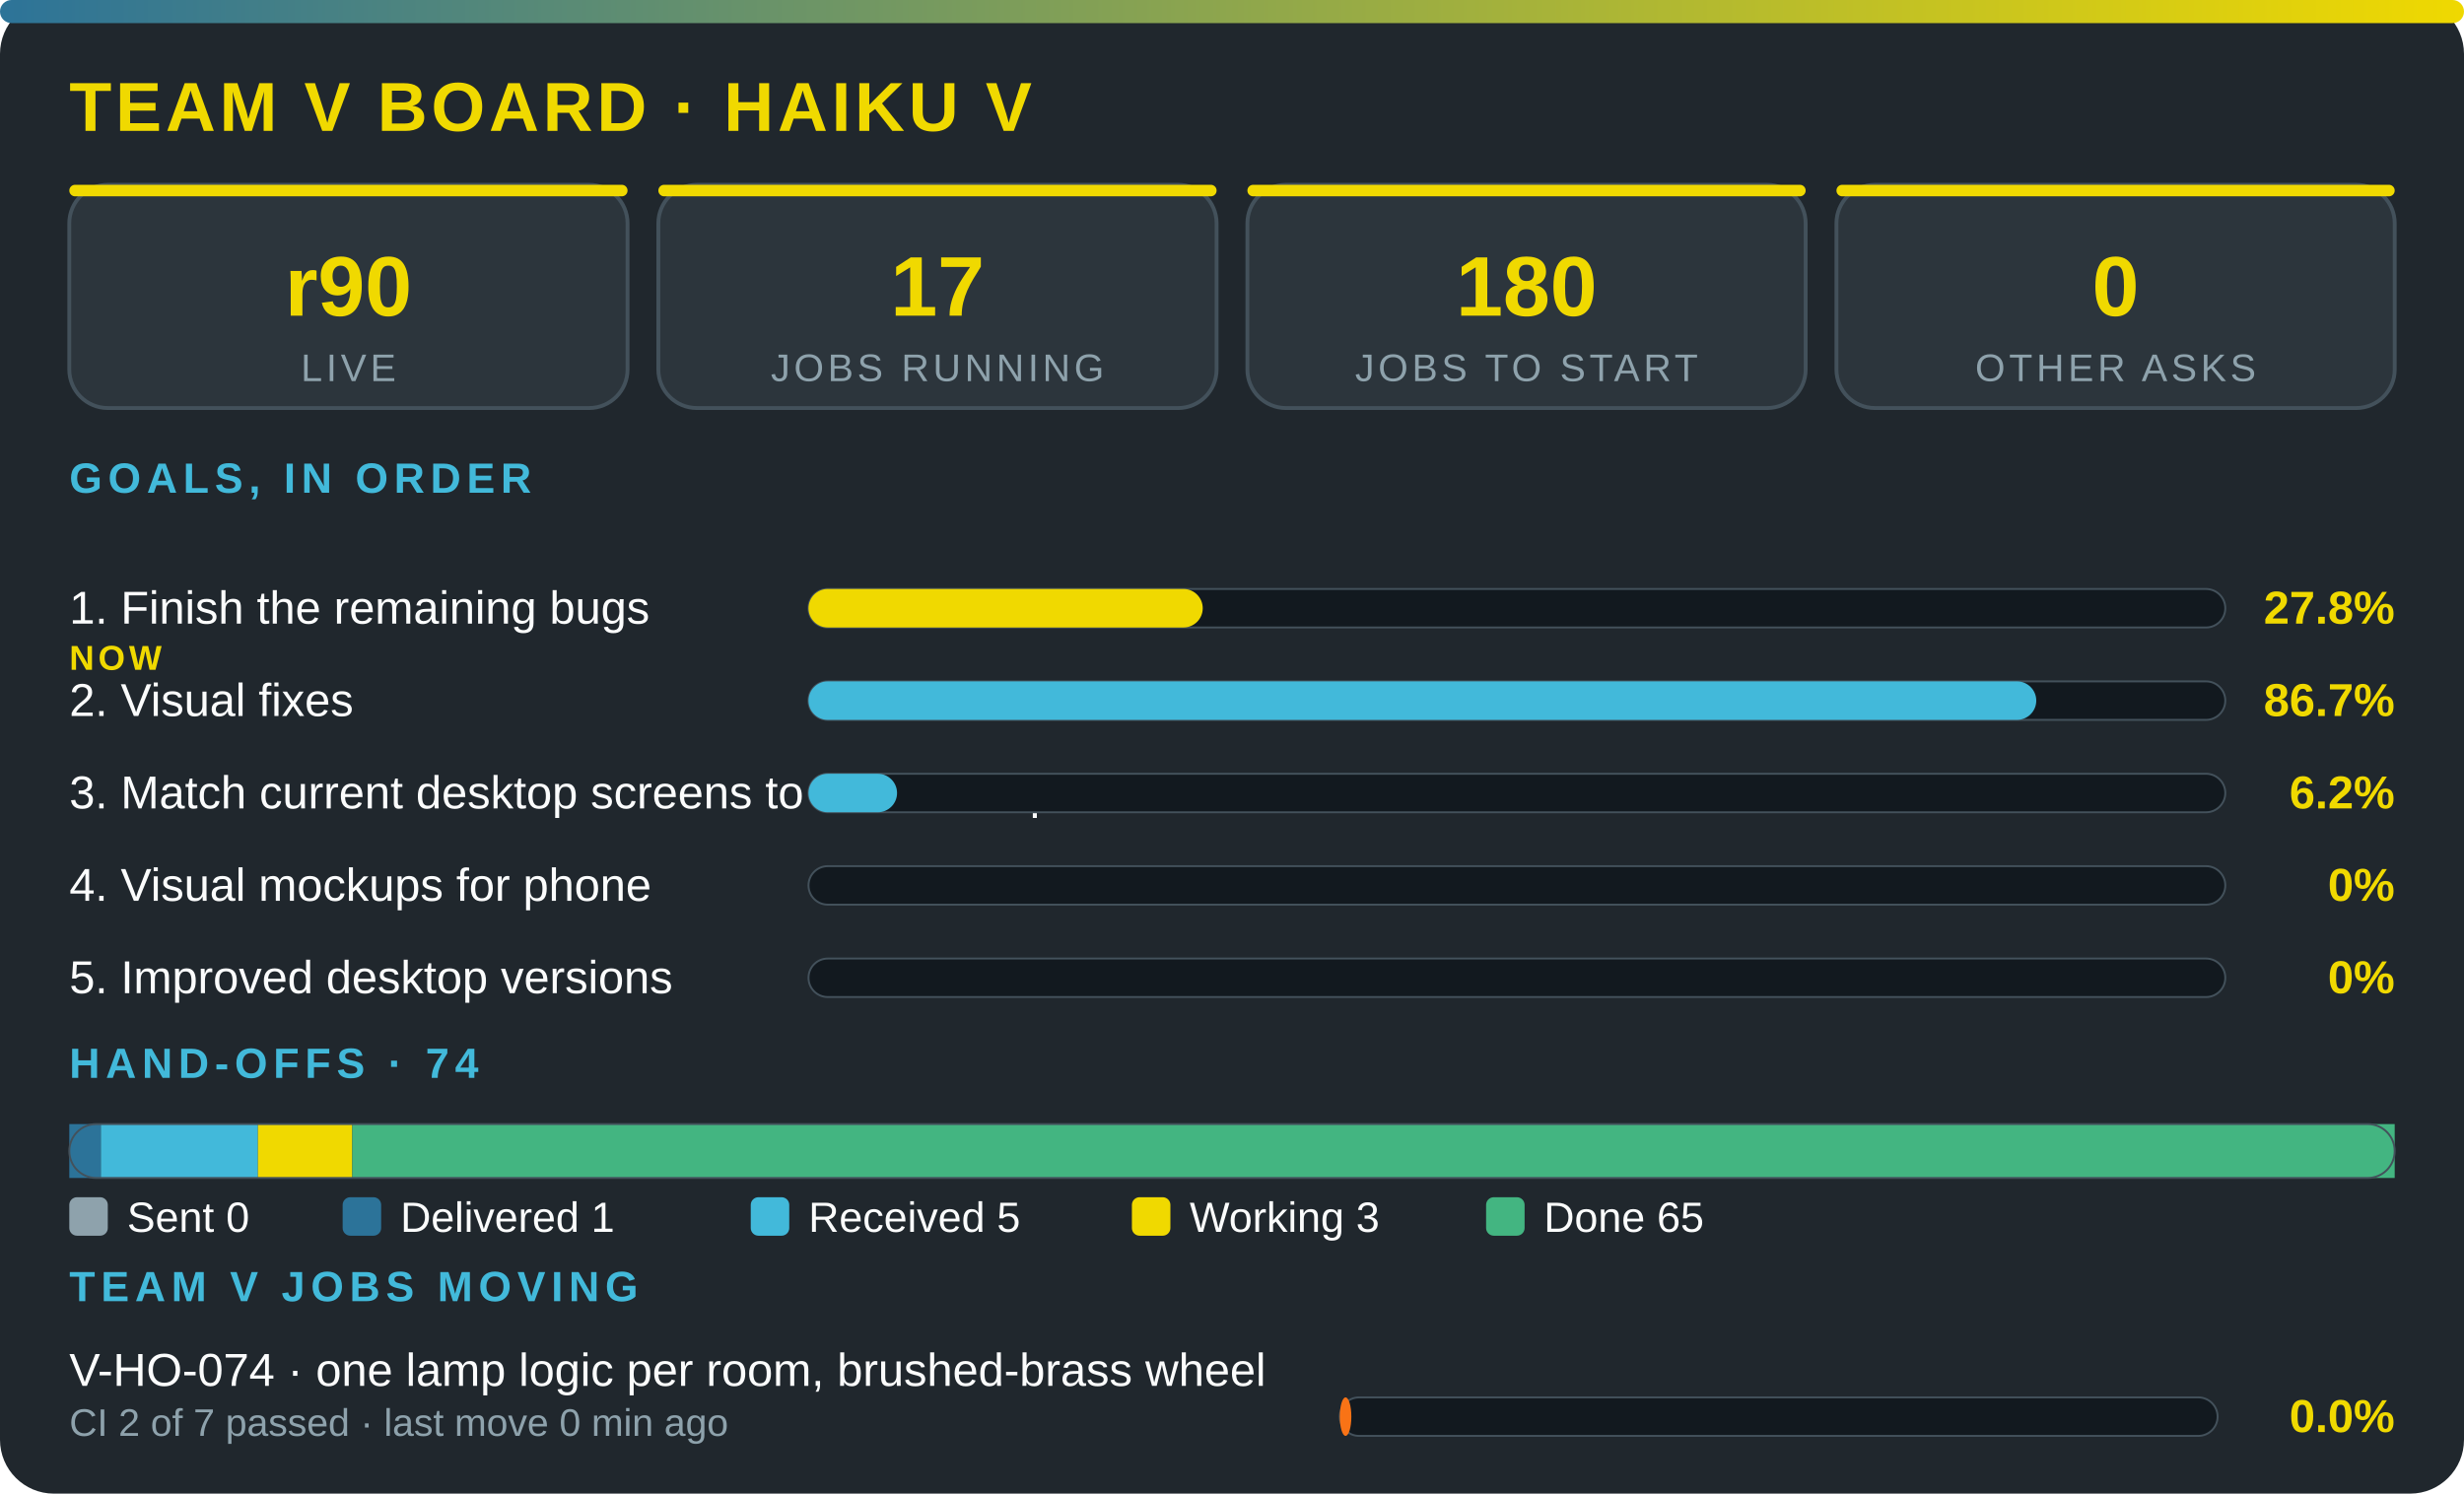
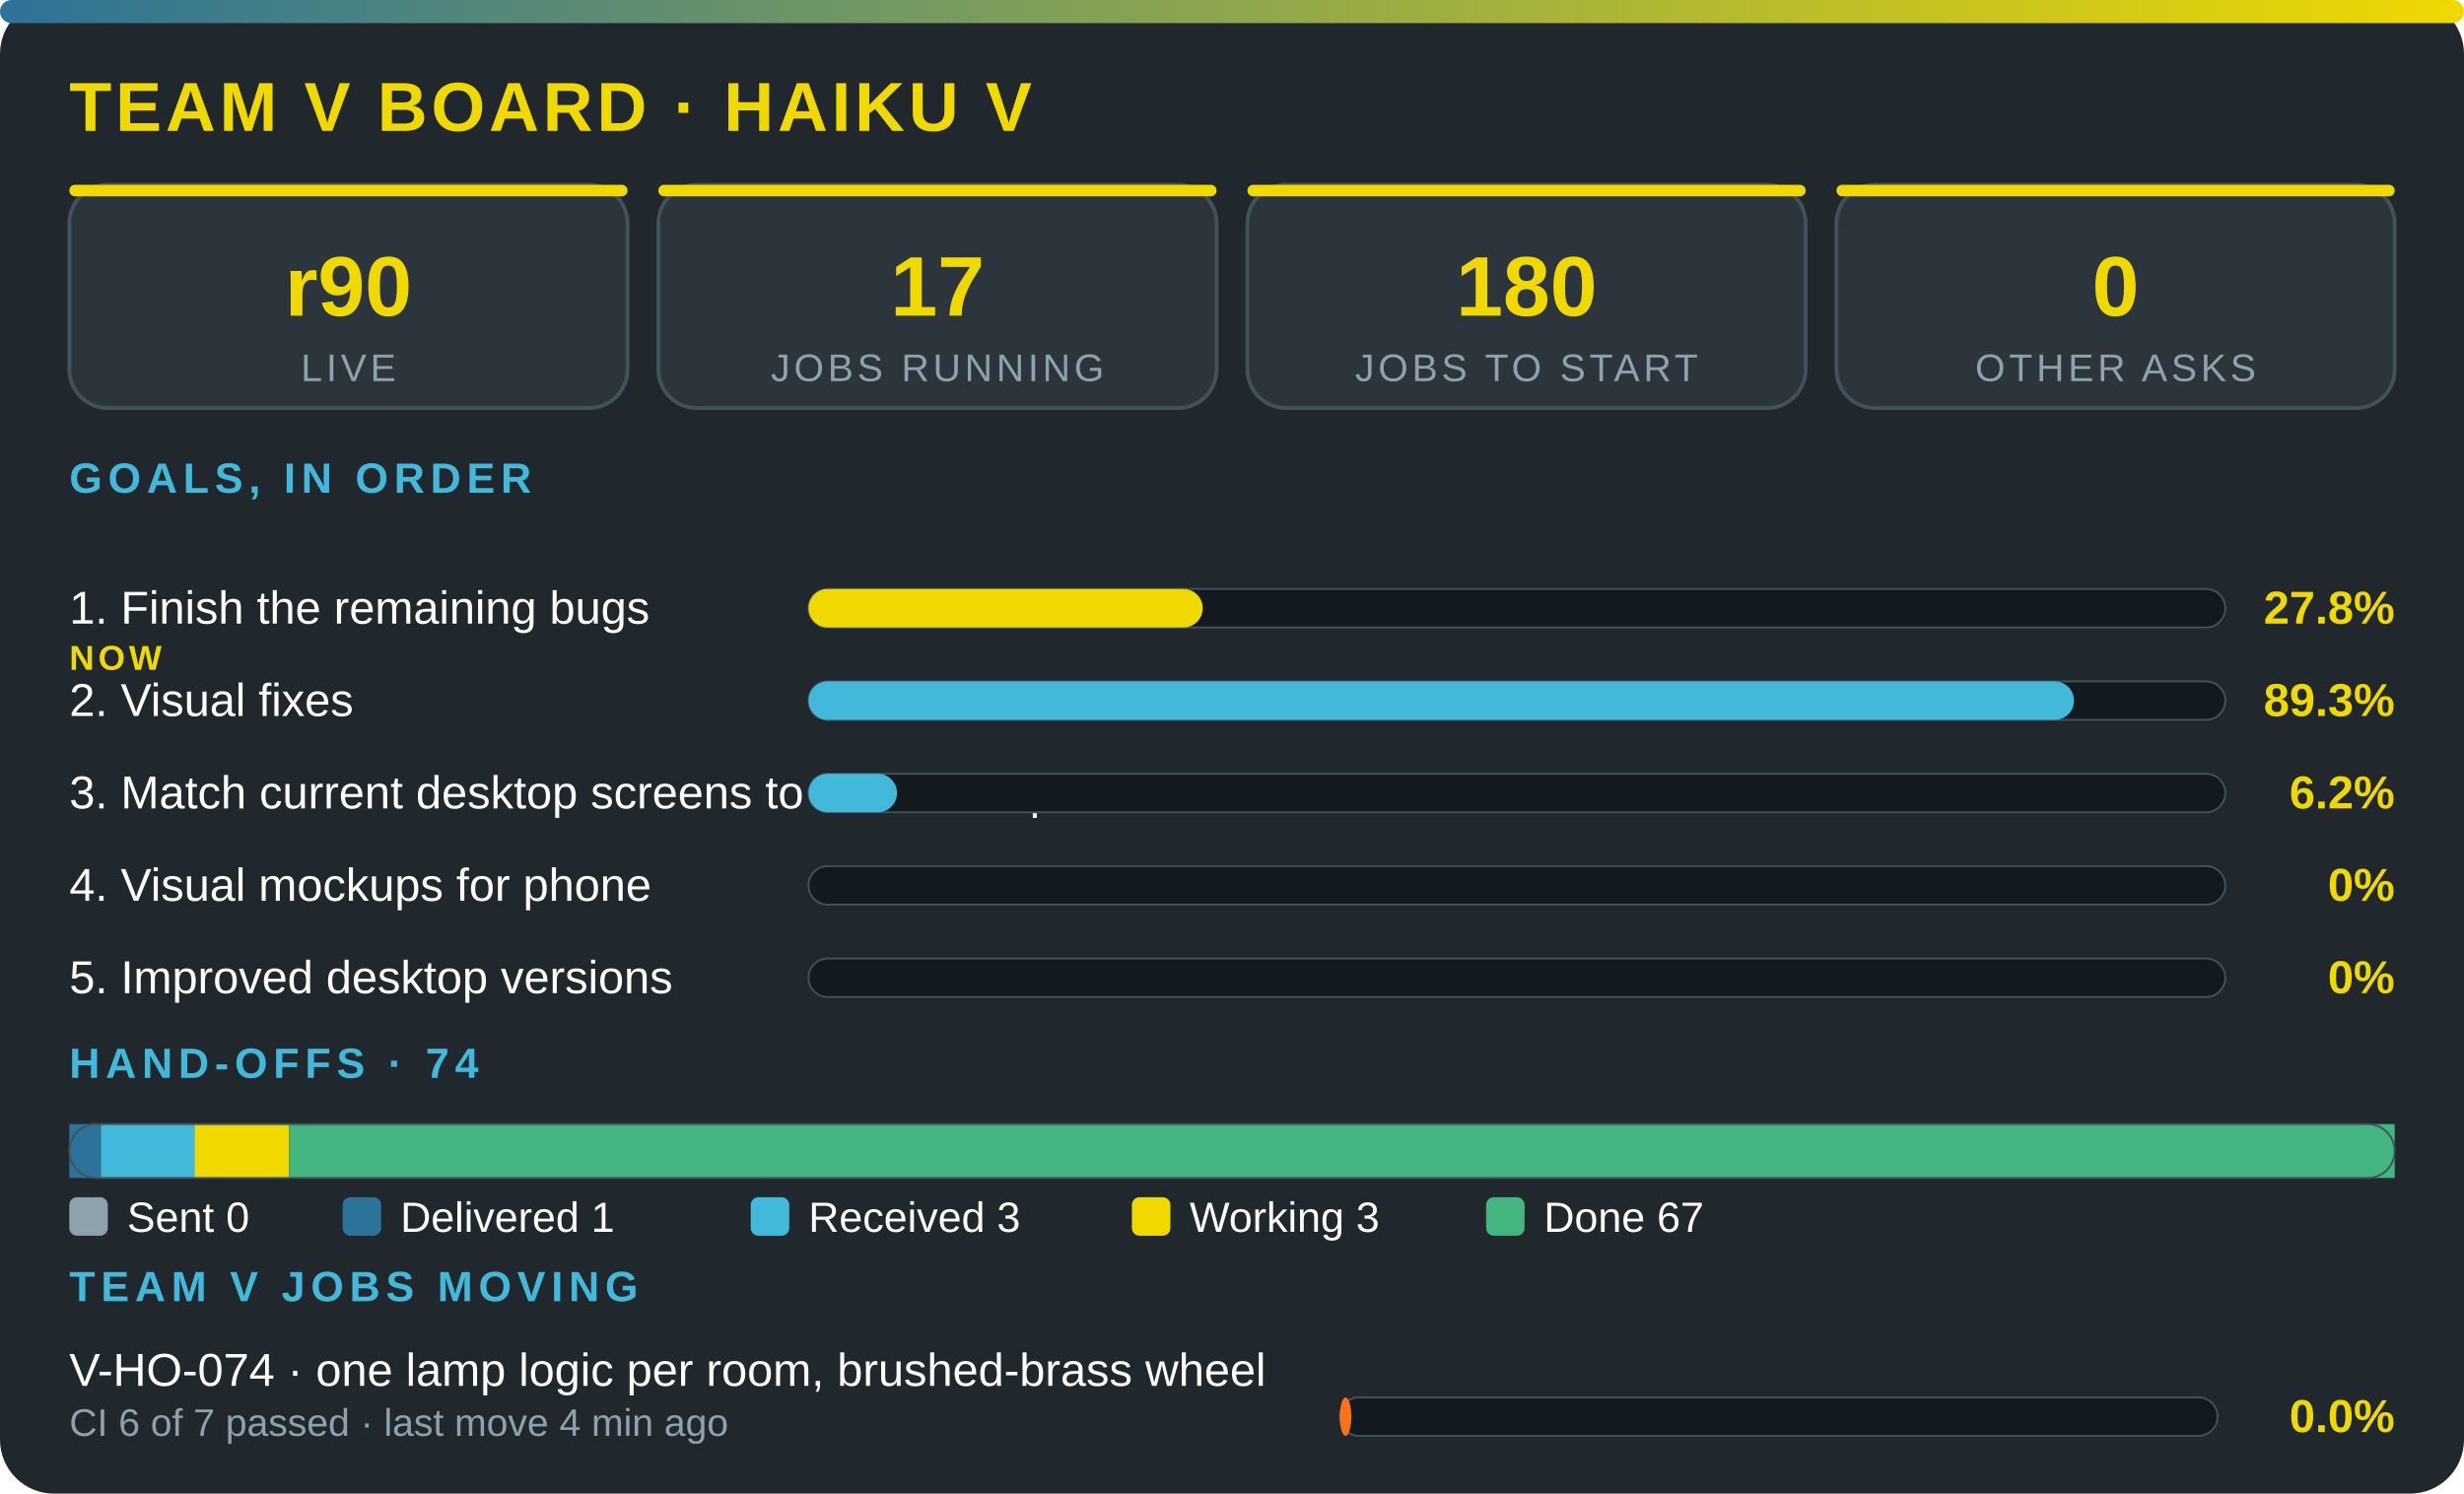
<svg xmlns="http://www.w3.org/2000/svg" viewBox="0 0 640 388" width="100%" role="img" aria-label="Team V board · Haiku V" font-family="'Segoe UI',system-ui,Arial,sans-serif">
  <defs>
    <linearGradient id="g">
      <stop offset="0" stop-color="#2c7399" />
      <stop offset="1" stop-color="#f0d900" />
    </linearGradient>
  </defs>
  <rect width="640" height="388" rx="14" fill="#20272d" />
  <rect width="640" height="6" rx="3" fill="url(#g)" />
  <text x="18" y="34" font-size="18" font-weight="800" fill="#f0d900" letter-spacing="1">TEAM V BOARD · HAIKU V</text>
  <rect x="18" y="48" width="145" height="58" rx="10" fill="#2c353c" stroke="#43515b" />
  <rect x="18" y="48" width="145" height="3" rx="1.5" fill="#f0d900" />
  <text x="90.5" y="82" font-size="22" font-weight="800" fill="#f0d900" text-anchor="middle">r90</text>
  <text x="90.5" y="99" font-size="10" fill="#8ea2ac" letter-spacing="1" text-anchor="middle">LIVE</text>
  <rect x="171" y="48" width="145" height="58" rx="10" fill="#2c353c" stroke="#43515b" />
  <rect x="171" y="48" width="145" height="3" rx="1.5" fill="#f0d900" />
  <text x="243.5" y="82" font-size="22" font-weight="800" fill="#f0d900" text-anchor="middle">17</text>
  <text x="243.5" y="99" font-size="10" fill="#8ea2ac" letter-spacing="1" text-anchor="middle">JOBS RUNNING</text>
  <rect x="324" y="48" width="145" height="58" rx="10" fill="#2c353c" stroke="#43515b" />
  <rect x="324" y="48" width="145" height="3" rx="1.5" fill="#f0d900" />
  <text x="396.5" y="82" font-size="22" font-weight="800" fill="#f0d900" text-anchor="middle">180</text>
  <text x="396.5" y="99" font-size="10" fill="#8ea2ac" letter-spacing="1" text-anchor="middle">JOBS TO START</text>
  <rect x="477" y="48" width="145" height="58" rx="10" fill="#2c353c" stroke="#43515b" />
  <rect x="477" y="48" width="145" height="3" rx="1.5" fill="#f0d900" />
  <text x="549.5" y="82" font-size="22" font-weight="800" fill="#f0d900" text-anchor="middle">0</text>
  <text x="549.5" y="99" font-size="10" fill="#8ea2ac" letter-spacing="1" text-anchor="middle">OTHER ASKS</text>
  <text x="18" y="128" font-size="11" font-weight="700" fill="#42b9da" letter-spacing="1.5">GOALS, IN ORDER</text>
  <text x="18" y="162" font-size="12" fill="#fbfcfc">1. Finish the remaining bugs</text>
  <text x="18" y="174" font-size="9" font-weight="800" letter-spacing="1" fill="#f0d900">NOW</text>
  <rect x="210" y="153" width="368" height="10" rx="5" fill="#12191f" stroke="#43515b" stroke-width=".5" />
  <rect x="210" y="153" width="102.4" height="10" rx="5" fill="#f0d900" />
  <text x="622" y="162" font-size="12" font-weight="800" fill="#f0d900" text-anchor="end">27.8%</text>
  <text x="18" y="186" font-size="12" fill="#fbfcfc">2. Visual fixes</text>
  <rect x="210" y="177" width="368" height="10" rx="5" fill="#12191f" stroke="#43515b" stroke-width=".5" />
-   <rect x="210" y="177" width="318.9" height="10" rx="5" fill="#42b9da" />
-   <text x="622" y="186" font-size="12" font-weight="800" fill="#f0d900" text-anchor="end">86.7%</text>
+   <rect x="210" y="177" width="328.7" height="10" rx="5" fill="#42b9da" />
+   <text x="622" y="186" font-size="12" font-weight="800" fill="#f0d900" text-anchor="end">89.3%</text>
  <text x="18" y="210" font-size="12" fill="#fbfcfc">3. Match current desktop screens to the mockup</text>
  <rect x="210" y="201" width="368" height="10" rx="5" fill="#12191f" stroke="#43515b" stroke-width=".5" />
  <rect x="210" y="201" width="23" height="10" rx="5" fill="#42b9da" />
  <text x="622" y="210" font-size="12" font-weight="800" fill="#f0d900" text-anchor="end">6.2%</text>
  <text x="18" y="234" font-size="12" fill="#fbfcfc">4. Visual mockups for phone</text>
  <rect x="210" y="225" width="368" height="10" rx="5" fill="#12191f" stroke="#43515b" stroke-width=".5" />
  <text x="622" y="234" font-size="12" font-weight="800" fill="#f0d900" text-anchor="end">0%</text>
  <text x="18" y="258" font-size="12" fill="#fbfcfc">5. Improved desktop versions</text>
  <rect x="210" y="249" width="368" height="10" rx="5" fill="#12191f" stroke="#43515b" stroke-width=".5" />
  <text x="622" y="258" font-size="12" font-weight="800" fill="#f0d900" text-anchor="end">0%</text>
  <text x="18" y="280" font-size="11" font-weight="700" fill="#42b9da" letter-spacing="1.5">HAND-OFFS · 74</text>
  <rect x="18" y="292" width="8.2" height="14" fill="#2c7399" />
-   <rect x="26.2" y="292" width="40.8" height="14" fill="#42b9da" />
-   <rect x="67" y="292" width="24.5" height="14" fill="#f0d900" />
-   <rect x="91.5" y="292" width="530.5" height="14" fill="#43b581" />
+   <rect x="26.2" y="292" width="24.5" height="14" fill="#42b9da" />
+   <rect x="50.6" y="292" width="24.5" height="14" fill="#f0d900" />
+   <rect x="75.1" y="292" width="546.9" height="14" fill="#43b581" />
  <rect x="18" y="292" width="604" height="14" rx="7" fill="none" stroke="#43515b" stroke-width=".5" />
  <rect x="18" y="311" width="10" height="10" rx="2" fill="#8ea2ac" />
  <text x="33" y="320" font-size="11" fill="#fbfcfc">Sent 0</text>
  <rect x="89" y="311" width="10" height="10" rx="2" fill="#2c7399" />
  <text x="104" y="320" font-size="11" fill="#fbfcfc">Delivered 1</text>
  <rect x="195" y="311" width="10" height="10" rx="2" fill="#42b9da" />
-   <text x="210" y="320" font-size="11" fill="#fbfcfc">Received 5</text>
+   <text x="210" y="320" font-size="11" fill="#fbfcfc">Received 3</text>
  <rect x="294" y="311" width="10" height="10" rx="2" fill="#f0d900" />
  <text x="309" y="320" font-size="11" fill="#fbfcfc">Working 3</text>
  <rect x="386" y="311" width="10" height="10" rx="2" fill="#43b581" />
-   <text x="401" y="320" font-size="11" fill="#fbfcfc">Done 65</text>
+   <text x="401" y="320" font-size="11" fill="#fbfcfc">Done 67</text>
  <text x="18" y="338" font-size="11" font-weight="700" fill="#42b9da" letter-spacing="1.5">TEAM V JOBS MOVING</text>
  <text x="18" y="360" font-size="12" fill="#fbfcfc">V-HO-074 · one lamp logic per room, brushed-brass wheel</text>
-   <text x="18" y="373" font-size="10" fill="#8ea2ac">CI 2 of 7 passed · last move 0 min ago</text>
+   <text x="18" y="373" font-size="10" fill="#8ea2ac">CI 6 of 7 passed · last move 4 min ago</text>
  <rect x="348" y="363" width="228" height="10" rx="5" fill="#12191f" stroke="#43515b" stroke-width=".5" />
  <rect x="348" y="363" width="3" height="10" rx="5" fill="#f97316" />
  <text x="622" y="372" font-size="12" font-weight="800" fill="#f0d900" text-anchor="end">0.0%</text>
</svg>
